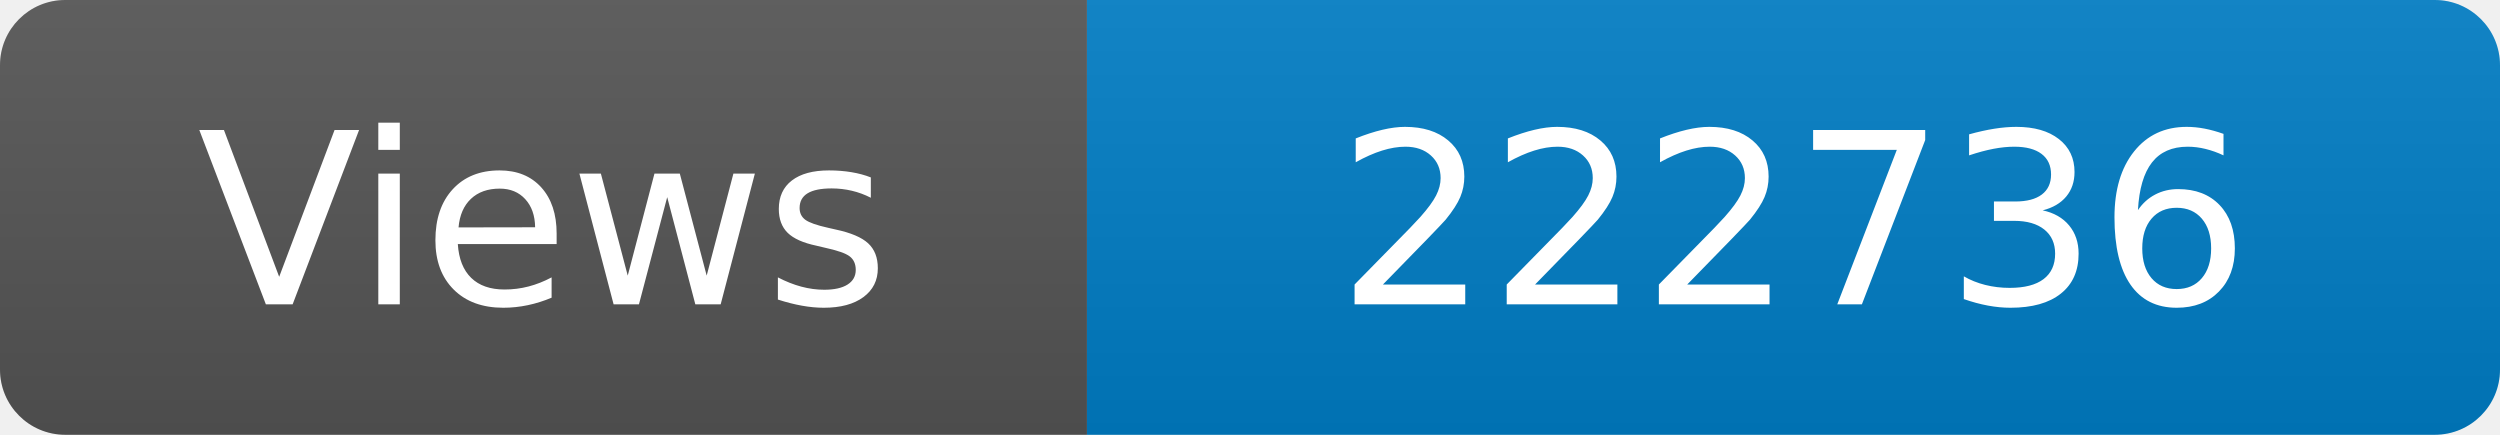
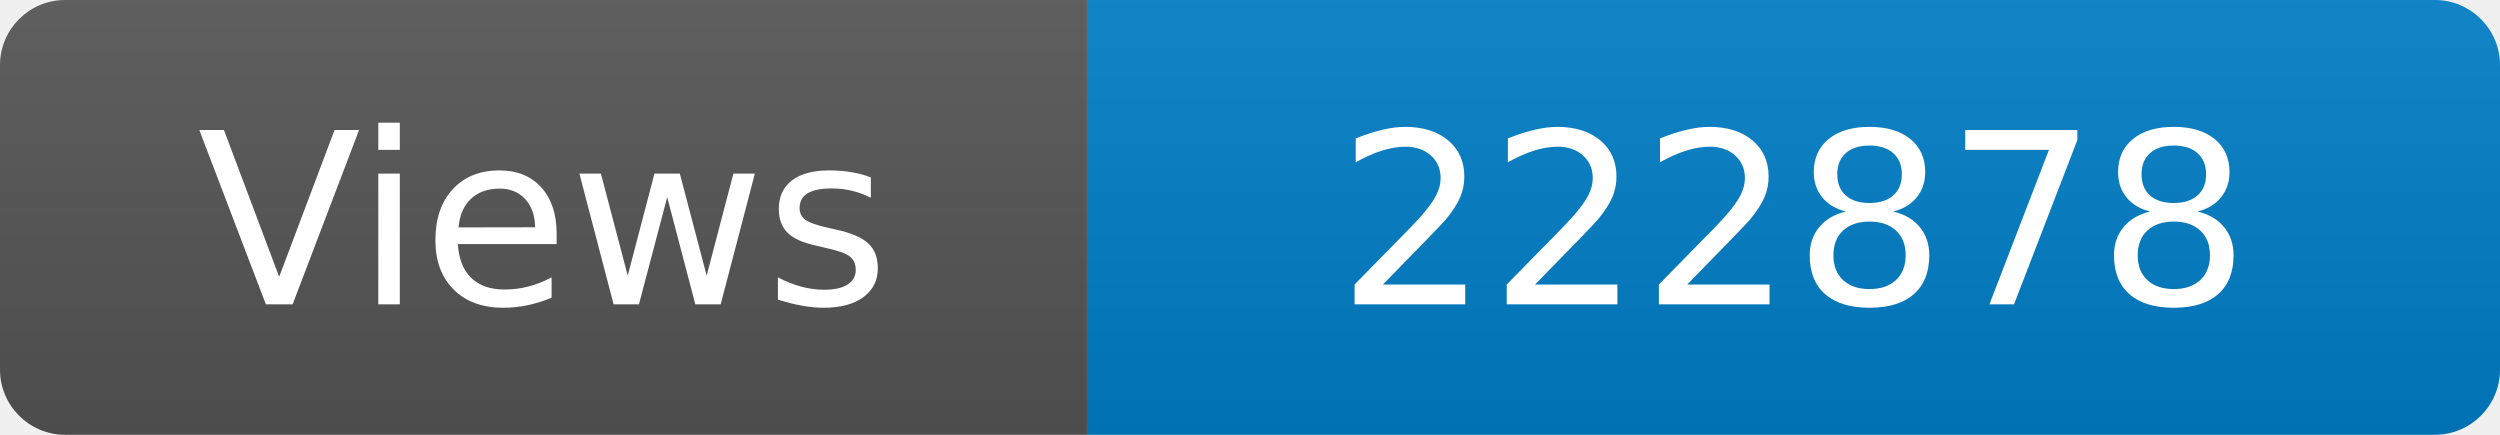
<svg xmlns="http://www.w3.org/2000/svg" width="115" height="20" role="img" aria-label="Maintained?: yes">
  <linearGradient id="s" x2="0" y2="100%">
    <stop offset="0" stop-color="#bbb" stop-opacity=".1" />
    <stop offset="1" stop-opacity=".1" />
  </linearGradient>
  <clipPath id="r">
    <rect width="115" height="20" rx="3" fill="#fff" />
  </clipPath>
  <g clip-path="url(#r)">
    <rect width="50" height="20" fill="#555" />
    <rect x="50" width="160" height="20" fill="#007ec6" />
    <rect width="115" height="20" fill="url(#s)" />
  </g>
  <g fill="#fff" text-anchor="middle" font-family="Verdana,Geneva,DejaVu Sans,sans-serif" font-size="110">
    <text x="250" y="140" transform="scale(.1)" fill="#fff">Views</text>
-     <text x="825" y="140" transform="scale(.1)" fill="#fff">222736</text>
+     <text x="825" y="140" transform="scale(.1)" fill="#fff">222878</text>
  </g>
</svg>
